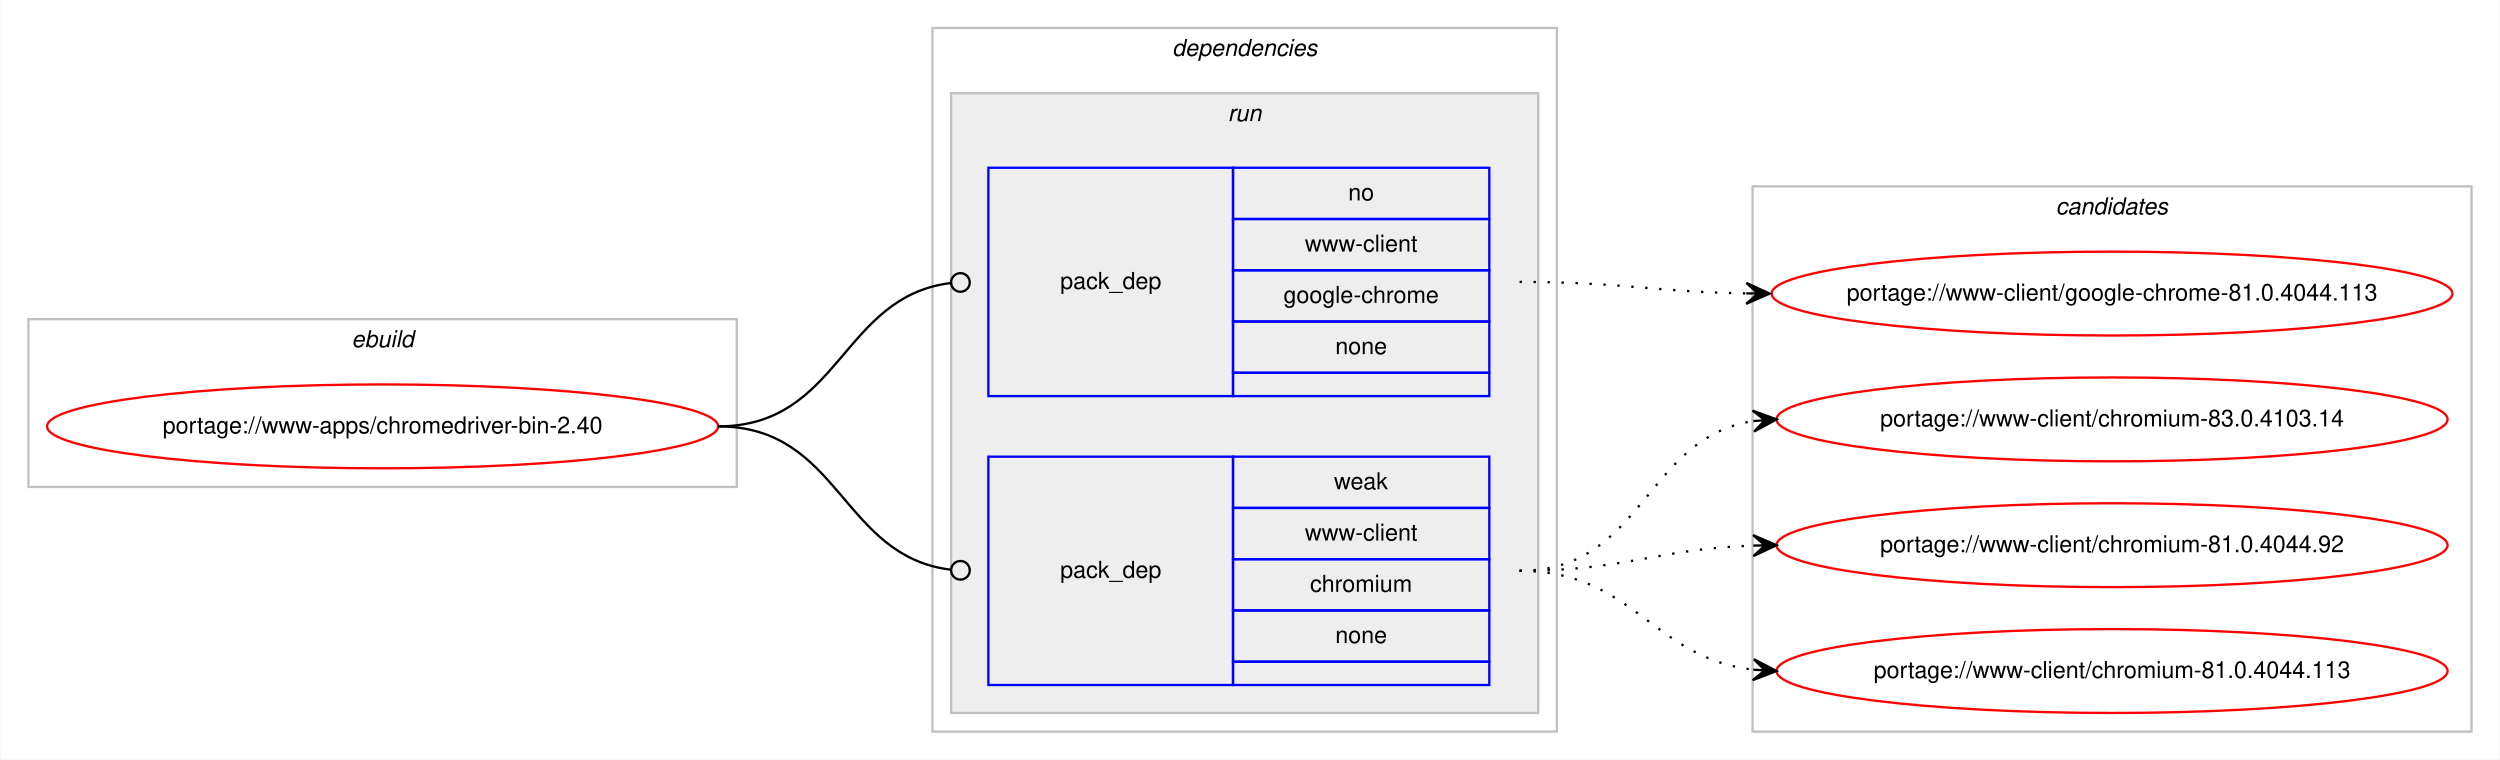
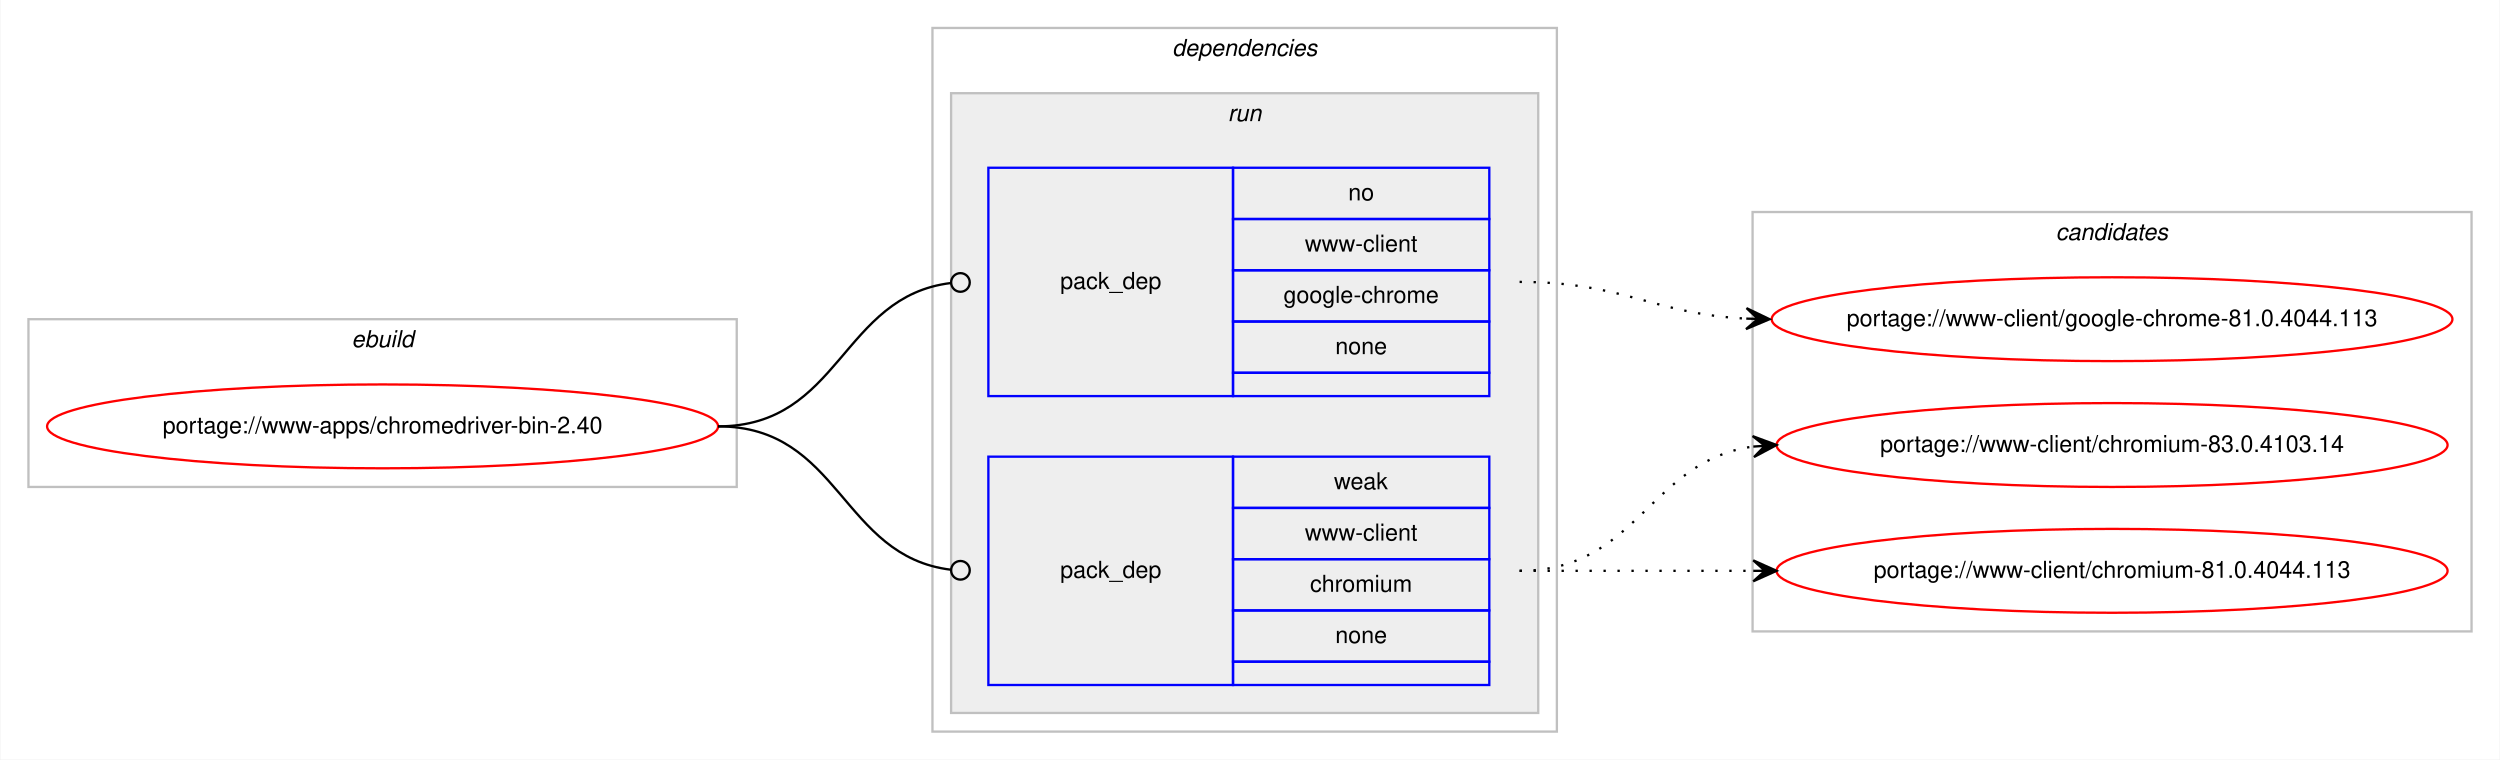
<svg xmlns="http://www.w3.org/2000/svg" xmlns:xlink="http://www.w3.org/1999/xlink" width="1073pt" height="326pt" viewBox="0.00 0.00 1072.58 326.00">
  <g id="graph0" class="graph" transform="scale(1 1) rotate(0) translate(4 322)">
    <polygon fill="#ffffff" stroke="transparent" points="-4,4 -4,-322 1068.58,-322 1068.58,4 -4,4" />
    <g id="clust1" class="cluster">
      <polygon fill="none" stroke="#c0c0c0" points="8,-113 8,-185 312,-185 312,-113 8,-113" />
      <text text-anchor="start" x="146.663" y="-173" font-family="Helvetica,sans-Serif" font-style="italic" font-size="10.00" fill="#000000">ebuild</text>
    </g>
    <g id="clust2" class="cluster">
      <polygon fill="none" stroke="#c0c0c0" points="396,-8 396,-310 664,-310 664,-8 396,-8" />
      <text text-anchor="start" x="498.875" y="-298" font-family="Helvetica,sans-Serif" font-style="italic" font-size="10.00" fill="#000000">dependencies</text>
    </g>
    <g id="clust5" class="cluster">
      <polygon fill="#eeeeee" stroke="#c0c0c0" points="404,-16 404,-282 656,-282 656,-16 404,-16" />
      <text text-anchor="start" x="522.777" y="-270" font-family="Helvetica,sans-Serif" font-style="italic" font-size="10.00" fill="#000000">run</text>
    </g>
    <g id="clust8" class="cluster">
-       <polygon fill="none" stroke="#c0c0c0" points="748,-8 748,-242 1056.58,-242 1056.58,-8 748,-8" />
-       <text text-anchor="start" x="878.114" y="-230" font-family="Helvetica,sans-Serif" font-style="italic" font-size="10.00" fill="#000000">candidates</text>
+       <polygon fill="none" stroke="#c0c0c0" points="748,-51 748,-231 1056.58,-231 1056.58,-51 748,-51" />
+       <text text-anchor="start" x="878.114" y="-219" font-family="Helvetica,sans-Serif" font-style="italic" font-size="10.00" fill="#000000">candidates</text>
    </g>
    <g id="node1" class="node">
      <g id="a_node1">
        <a xlink:href="../www-apps/chromedriver-bin-2.40.svg" xlink:title="portage://www-apps/chromedriver-bin-2.40">
          <ellipse fill="none" stroke="#ff0000" cx="160" cy="-139" rx="144" ry="18" />
          <text text-anchor="middle" x="160" y="-136" font-family="Helvetica,sans-Serif" font-size="10.00" fill="#000000">portage://www-apps/chromedriver-bin-2.40</text>
        </a>
      </g>
    </g>
    <g id="node2" class="node">
      <polygon fill="none" stroke="#0000ff" points="420,-152 420,-250 525,-250 525,-152 420,-152" />
      <text text-anchor="start" x="450.823" y="-198" font-family="Helvetica,sans-Serif" font-size="10.00" fill="#000000">pack_dep</text>
      <polygon fill="none" stroke="#0000ff" points="525,-228 525,-250 635,-250 635,-228 525,-228" />
      <text text-anchor="start" x="574.441" y="-236" font-family="Helvetica,sans-Serif" font-size="10.00" fill="#000000">no</text>
      <polygon fill="none" stroke="#0000ff" points="525,-206 525,-228 635,-228 635,-206 525,-206" />
      <text text-anchor="start" x="555.84" y="-214" font-family="Helvetica,sans-Serif" font-size="10.00" fill="#000000">www-client</text>
      <polygon fill="none" stroke="#0000ff" points="525,-184 525,-206 635,-206 635,-184 525,-184" />
      <text text-anchor="start" x="546.661" y="-192" font-family="Helvetica,sans-Serif" font-size="10.00" fill="#000000">google-chrome</text>
      <polygon fill="none" stroke="#0000ff" points="525,-162 525,-184 635,-184 635,-162 525,-162" />
      <text text-anchor="start" x="568.882" y="-170" font-family="Helvetica,sans-Serif" font-size="10.00" fill="#000000">none</text>
      <polygon fill="none" stroke="#0000ff" points="525,-152 525,-162 635,-162 635,-152 525,-152" />
    </g>
    <g id="edge1" class="edge">
      <path fill="none" stroke="#000000" d="M304,-139C356.537,-139 356.777,-194.863 404.002,-200.537" />
      <ellipse fill="none" stroke="#000000" cx="408.007" cy="-200.769" rx="4" ry="4" />
    </g>
    <g id="node3" class="node">
      <polygon fill="none" stroke="#0000ff" points="420,-28 420,-126 525,-126 525,-28 420,-28" />
      <text text-anchor="start" x="450.823" y="-74" font-family="Helvetica,sans-Serif" font-size="10.00" fill="#000000">pack_dep</text>
      <polygon fill="none" stroke="#0000ff" points="525,-104 525,-126 635,-126 635,-104 525,-104" />
      <text text-anchor="start" x="568.332" y="-112" font-family="Helvetica,sans-Serif" font-size="10.00" fill="#000000">weak</text>
      <polygon fill="none" stroke="#0000ff" points="525,-82 525,-104 635,-104 635,-82 525,-82" />
      <text text-anchor="start" x="555.84" y="-90" font-family="Helvetica,sans-Serif" font-size="10.00" fill="#000000">www-client</text>
      <polygon fill="none" stroke="#0000ff" points="525,-60 525,-82 635,-82 635,-60 525,-60" />
      <text text-anchor="start" x="558.058" y="-68" font-family="Helvetica,sans-Serif" font-size="10.00" fill="#000000">chromium</text>
      <polygon fill="none" stroke="#0000ff" points="525,-38 525,-60 635,-60 635,-38 525,-38" />
      <text text-anchor="start" x="568.882" y="-46" font-family="Helvetica,sans-Serif" font-size="10.00" fill="#000000">none</text>
      <polygon fill="none" stroke="#0000ff" points="525,-28 525,-38 635,-38 635,-28 525,-28" />
    </g>
    <g id="edge2" class="edge">
      <path fill="none" stroke="#000000" d="M304,-139C356.537,-139 356.777,-83.137 404.002,-77.463" />
      <ellipse fill="none" stroke="#000000" cx="408.007" cy="-77.231" rx="4" ry="4" />
    </g>
    <g id="node4" class="node">
      <g id="a_node4">
        <a xlink:href="../www-client/google-chrome-81.0.4044.113.svg" xlink:title="portage://www-client/google-chrome-81.0.4044.113">
-           <ellipse fill="none" stroke="#ff0000" cx="902.29" cy="-196" rx="146.08" ry="18" />
-           <text text-anchor="middle" x="902.29" y="-193" font-family="Helvetica,sans-Serif" font-size="10.00" fill="#000000">portage://www-client/google-chrome-81.0.4044.113</text>
+           <ellipse fill="none" stroke="#ff0000" cx="902.29" cy="-185" rx="146.08" ry="18" />
+           <text text-anchor="middle" x="902.29" y="-182" font-family="Helvetica,sans-Serif" font-size="10.00" fill="#000000">portage://www-client/google-chrome-81.0.4044.113</text>
        </a>
      </g>
    </g>
    <g id="edge3" class="edge">
-       <path fill="none" stroke="#000000" stroke-dasharray="1,5" d="M648,-201C692.193,-201 705.602,-196.715 745.225,-196.078" />
-       <polygon fill="#000000" stroke="#000000" points="755.29,-196 745.325,-200.578 750.29,-196.039 745.29,-196.078 745.29,-196.078 745.29,-196.078 750.29,-196.039 745.255,-191.578 755.29,-196 755.29,-196" />
+       <path fill="none" stroke="#000000" stroke-dasharray="1,5" d="M648,-201C692.634,-201 705.259,-187.287 745.142,-185.251" />
+       <polygon fill="#000000" stroke="#000000" points="755.29,-185 745.404,-189.746 750.291,-185.124 745.293,-185.248 745.293,-185.248 745.293,-185.248 750.291,-185.124 745.182,-180.749 755.29,-185 755.29,-185" />
    </g>
    <g id="node5" class="node">
      <g id="a_node5">
        <a xlink:href="../www-client/chromium-83.0.4103.14.svg" xlink:title="portage://www-client/chromium-83.0.4103.14">
-           <ellipse fill="none" stroke="#ff0000" cx="902.29" cy="-142" rx="144" ry="18" />
-           <text text-anchor="middle" x="902.29" y="-139" font-family="Helvetica,sans-Serif" font-size="10.00" fill="#000000">portage://www-client/chromium-83.0.4103.14</text>
+           <ellipse fill="none" stroke="#ff0000" cx="902.29" cy="-131" rx="144" ry="18" />
+           <text text-anchor="middle" x="902.29" y="-128" font-family="Helvetica,sans-Serif" font-size="10.00" fill="#000000">portage://www-client/chromium-83.0.4103.14</text>
        </a>
      </g>
    </g>
    <g id="edge4" class="edge">
-       <path fill="none" stroke="#000000" stroke-dasharray="1,5" d="M648,-77C701.341,-77 701.595,-134.129 748.3,-141.27" />
-       <polygon fill="#000000" stroke="#000000" points="758.29,-142 747.989,-145.759 753.303,-141.636 748.316,-141.271 748.316,-141.271 748.316,-141.271 753.303,-141.636 748.644,-136.783 758.29,-142 758.29,-142" />
+       <path fill="none" stroke="#000000" stroke-dasharray="1,5" d="M648,-77C698.953,-77 703.326,-124.066 748.093,-130.317" />
+       <polygon fill="#000000" stroke="#000000" points="758.29,-131 748.011,-134.822 753.301,-130.666 748.312,-130.332 748.312,-130.332 748.312,-130.332 753.301,-130.666 748.613,-125.842 758.29,-131 758.29,-131" />
    </g>
    <g id="node6" class="node">
      <g id="a_node6">
-         <a xlink:href="../www-client/chromium-81.0.4044.92.svg" xlink:title="portage://www-client/chromium-81.0.4044.92">
-           <ellipse fill="none" stroke="#ff0000" cx="902.29" cy="-88" rx="144" ry="18" />
-           <text text-anchor="middle" x="902.29" y="-85" font-family="Helvetica,sans-Serif" font-size="10.00" fill="#000000">portage://www-client/chromium-81.0.4044.92</text>
+         <a xlink:href="../www-client/chromium-81.0.4044.113.svg" xlink:title="portage://www-client/chromium-81.0.4044.113">
+           <ellipse fill="none" stroke="#ff0000" cx="902.29" cy="-77" rx="144" ry="18" />
+           <text text-anchor="middle" x="902.29" y="-74" font-family="Helvetica,sans-Serif" font-size="10.00" fill="#000000">portage://www-client/chromium-81.0.4044.113</text>
        </a>
      </g>
    </g>
    <g id="edge5" class="edge">
-       <path fill="none" stroke="#000000" stroke-dasharray="1,5" d="M648,-77C693.701,-77 707.132,-86.468 748.169,-87.836" />
-       <polygon fill="#000000" stroke="#000000" points="758.29,-88 748.218,-92.337 753.29,-87.919 748.291,-87.838 748.291,-87.838 748.291,-87.838 753.29,-87.919 748.364,-83.338 758.29,-88 758.29,-88" />
-     </g>
-     <g id="node7" class="node">
-       <g id="a_node7">
-         <a xlink:href="../www-client/chromium-81.0.4044.113.svg" xlink:title="portage://www-client/chromium-81.0.4044.113">
-           <ellipse fill="none" stroke="#ff0000" cx="902.29" cy="-34" rx="144" ry="18" />
-           <text text-anchor="middle" x="902.29" y="-31" font-family="Helvetica,sans-Serif" font-size="10.00" fill="#000000">portage://www-client/chromium-81.0.4044.113</text>
-         </a>
-       </g>
-     </g>
-     <g id="edge6" class="edge">
-       <path fill="none" stroke="#000000" stroke-dasharray="1,5" d="M648,-77C697.015,-77 704.763,-39.678 748.136,-34.575" />
-       <polygon fill="#000000" stroke="#000000" points="758.29,-34 748.561,-39.059 753.298,-34.283 748.306,-34.566 748.306,-34.566 748.306,-34.566 753.298,-34.283 748.051,-30.073 758.29,-34 758.29,-34" />
+       <path fill="none" stroke="#000000" stroke-dasharray="1,5" d="M648,-77C693.475,-77 707.309,-77 748.211,-77" />
+       <polygon fill="#000000" stroke="#000000" points="758.29,-77 748.29,-81.5 753.29,-77 748.29,-77 748.29,-77 748.29,-77 753.29,-77 748.29,-72.5 758.29,-77 758.29,-77" />
    </g>
  </g>
</svg>
